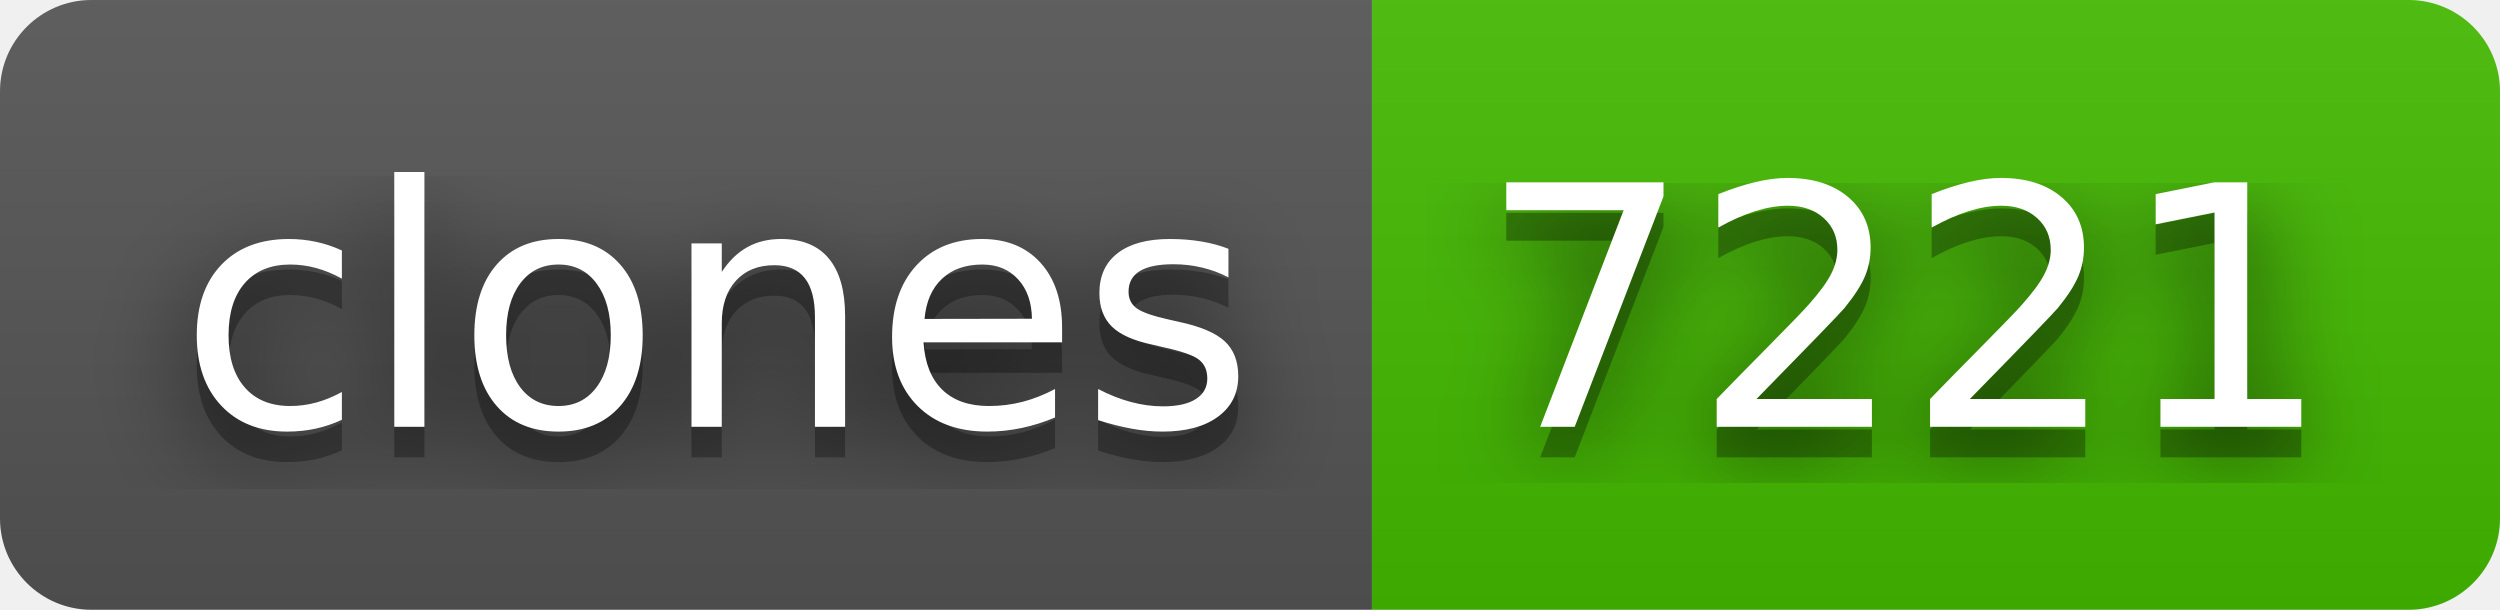
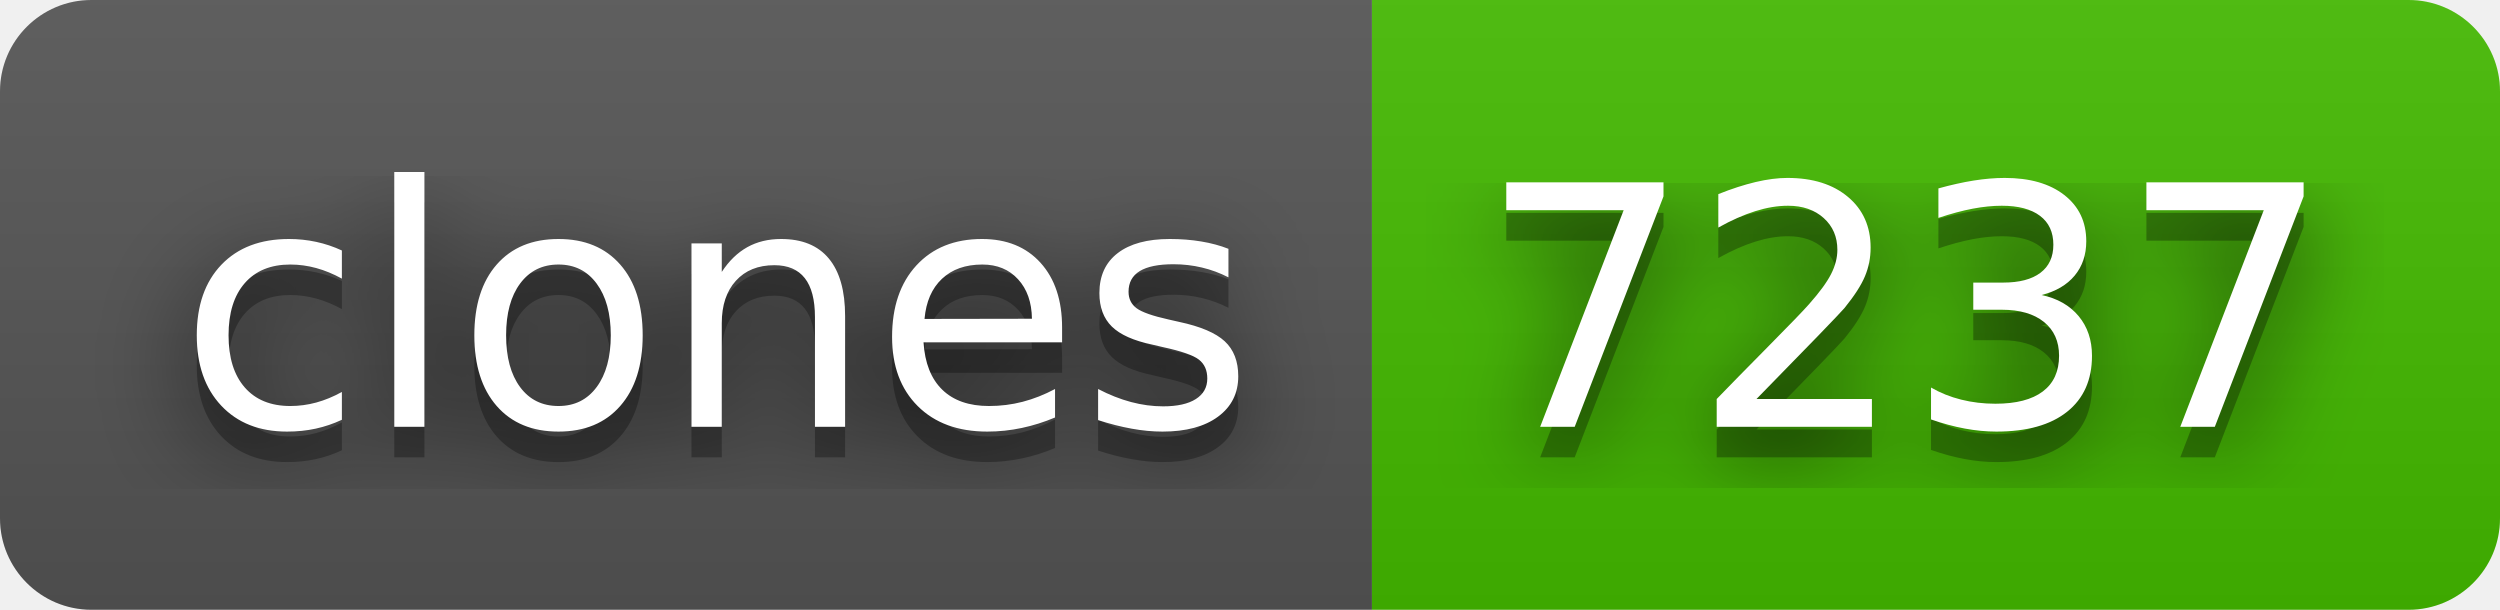
- <svg xmlns="http://www.w3.org/2000/svg" width="82" height="20" role="img" aria-label="clones: 7221">
+ <svg xmlns="http://www.w3.org/2000/svg" width="82" height="20" role="img" aria-label="clones: 7237">
  <filter id="blur">
    <feGaussianBlur in="SourceGraphic" stdDeviation="16" />
  </filter>
  <linearGradient id="s" x2="0" y2="100%">
    <stop offset="0" stop-color="#bbb" stop-opacity=".1" />
    <stop offset="1" stop-opacity=".1" />
  </linearGradient>
  <clipPath id="r">
    <rect width="82" height="20" rx="3" fill="#fff" />
  </clipPath>
  <g clip-path="url(#r)">
    <rect width="45" height="20" fill="#555" />
    <rect x="45" width="37" height="20" fill="#4b0" />
    <rect width="82" height="20" fill="url(#s)" />
  </g>
  <g fill="#fff" text-anchor="middle" font-family="Verdana,Geneva,DejaVu Sans,sans-serif" text-rendering="geometricPrecision" font-size="110">
    <text aria-hidden="true" x="235" y="150" fill="#010101" fill-opacity=".80" filter="url(#blur)" transform="scale(.1)" textLength="350">clones</text>
    <text aria-hidden="true" x="235" y="150" fill="#010101" fill-opacity=".3" transform="scale(.1)" textLength="350">clones</text>
    <text x="235" y="140" transform="scale(.1)" fill="#fff" textLength="350">clones</text>
-     <text aria-hidden="true" x="625" y="150" fill="#010101" fill-opacity=".80" filter="url(#blur)" transform="scale(.1)" textLength="270">7221</text>
-     <text aria-hidden="true" x="625" y="150" fill="#010101" fill-opacity=".3" transform="scale(.1)" textLength="270">7221</text>
-     <text x="625" y="140" transform="scale(.1)" fill="#fff" textLength="270">7221</text>
+     <text aria-hidden="true" x="625" y="150" fill="#010101" fill-opacity=".80" filter="url(#blur)" transform="scale(.1)" textLength="270">7237</text>
+     <text aria-hidden="true" x="625" y="150" fill="#010101" fill-opacity=".3" transform="scale(.1)" textLength="270">7237</text>
+     <text x="625" y="140" transform="scale(.1)" fill="#fff" textLength="270">7237</text>
  </g>
</svg>
